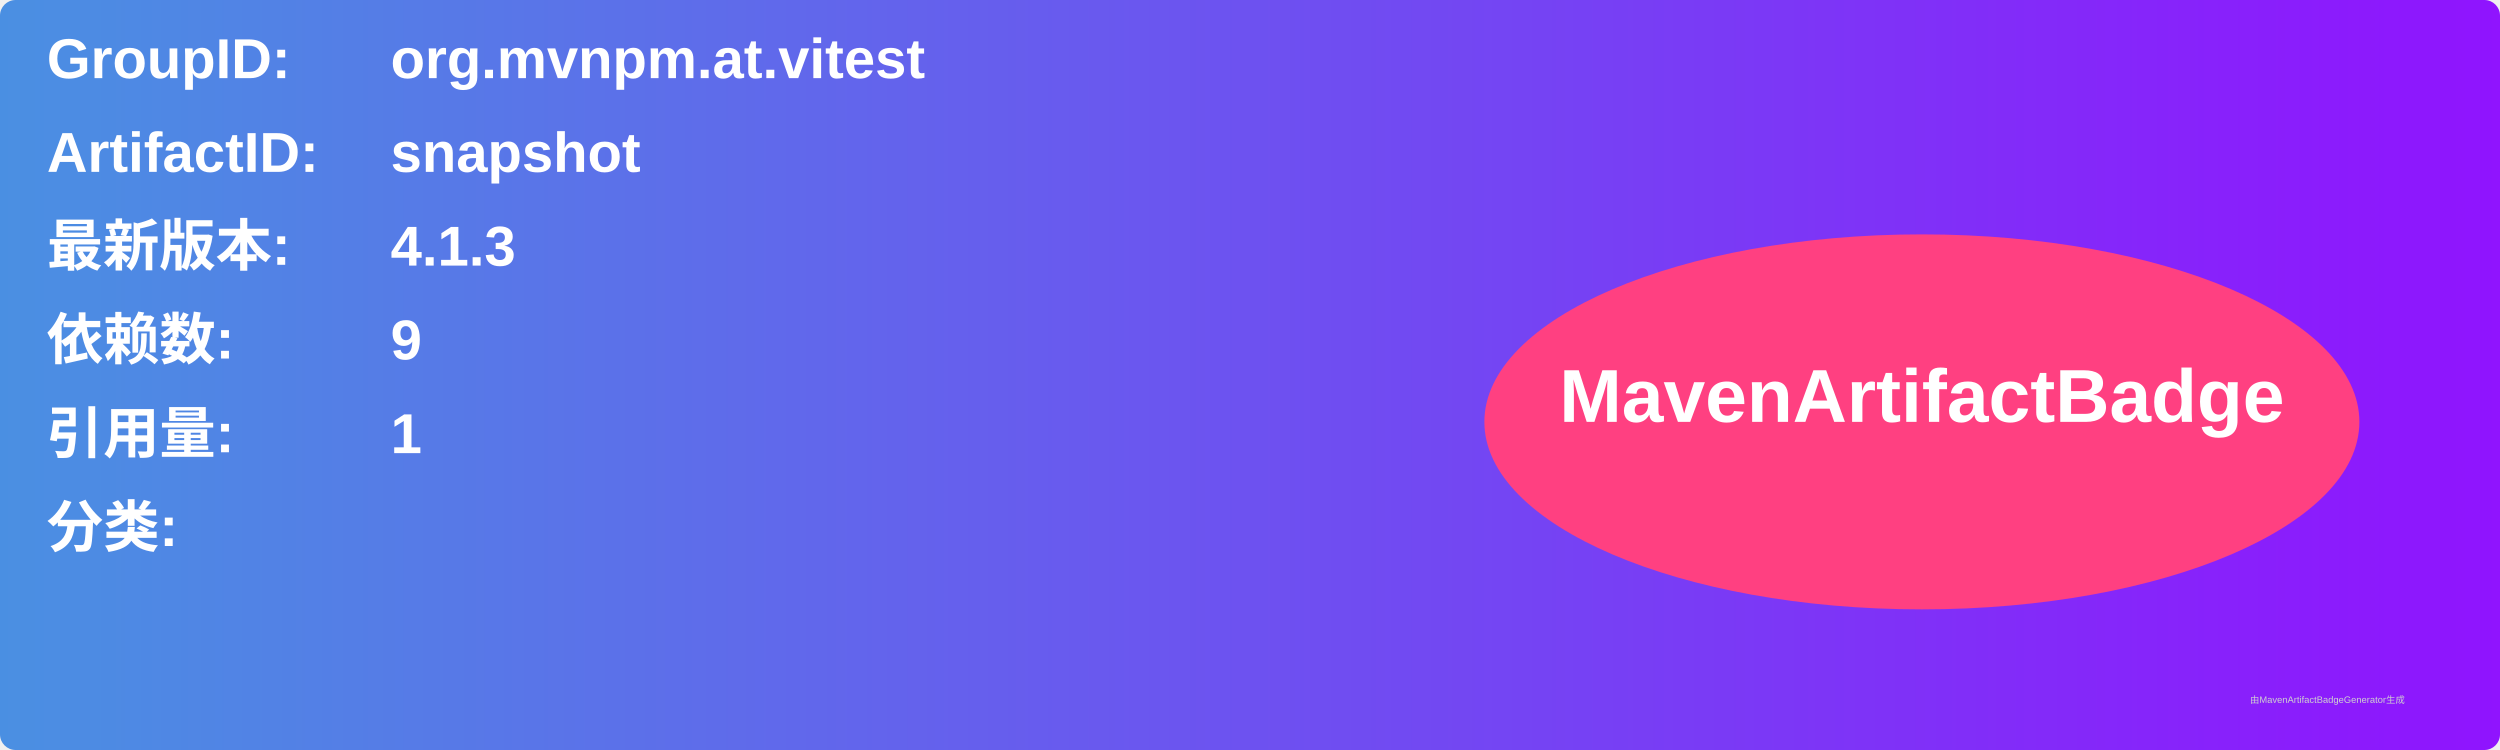
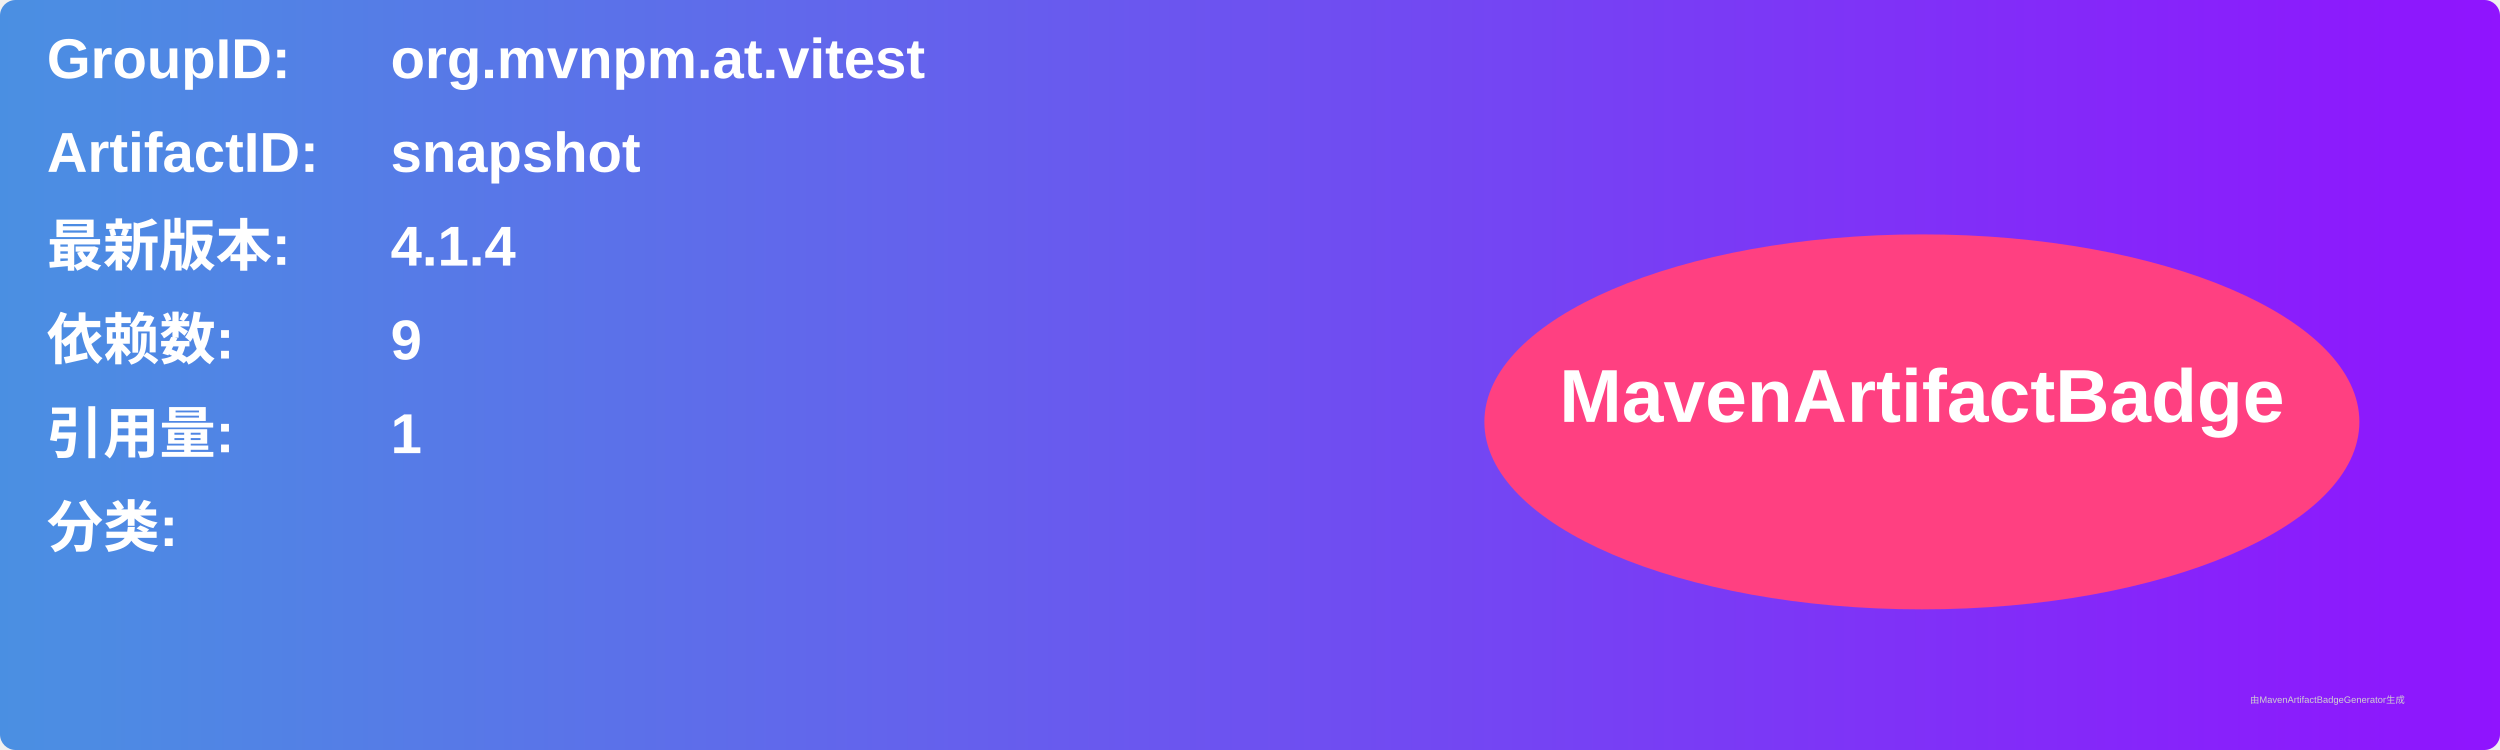
<svg xmlns="http://www.w3.org/2000/svg" width="800" height="240" viewBox="0 0 800 240">
  <linearGradient id="grad" x1="0%" y1="0%" x2="100%" y2="0%">
    <stop offset="0%" stop-color="#4a90e2" />
    <stop offset="100%" stop-color="#9013fe" />
  </linearGradient>
  <rect width="100%" height="100%" rx="5" ry="5" fill="url(#grad)" />
  <g transform="translate(15, 15)">
    <text x="0" y="10" font-family="Arial" font-size="18" fill="white" font-weight="bold" width="260">GroupID:</text>
    <text x="110" y="10" font-family="Arial" font-size="18" fill="white" font-weight="bold" width="460">org.mvnpm.at.vitest</text>
    <text x="0" y="40" font-family="Arial" font-size="18" fill="white" font-weight="bold" width="260">ArtifactID:</text>
    <text x="110" y="40" font-family="Arial" font-size="18" fill="white" font-weight="bold" width="460">snapshot</text>
    <text x="0" y="70" font-family="Arial" font-size="18" fill="white" font-weight="bold">最新版本:</text>
    <text x="110" y="70" font-family="Arial" font-size="18" fill="white" font-weight="bold">
-       <tspan font-weight="bold">4.1.3</tspan>
+       <tspan font-weight="bold">4.1.4</tspan>
    </text>
    <text x="0" y="100" font-family="Arial" font-size="18" fill="white" font-weight="bold">依赖数: </text>
    <text x="110" y="100" font-family="Arial" font-size="18" fill="white">
      <tspan font-weight="bold">9</tspan>
    </text>
    <text x="0" y="130" font-family="Arial" font-size="18" fill="white" font-weight="bold">引用量: </text>
    <text x="110" y="130" font-family="Arial" font-size="18" fill="white">
      <tspan font-weight="bold">1</tspan>
    </text>
    <text x="0" y="160" font-family="Arial" font-size="18" fill="white" font-weight="bold">分类:</text>
    <text x="10" y="190" font-family="Arial" font-size="10" fill="white">
      <tspan font-weight="bold" />
    </text>
    <ellipse cx="600" cy="120" rx="140" ry="60" fill="#ff4081" />
    <text x="600" y="120" text-anchor="middle" font-family="Arial" font-size="24" fill="white" font-weight="bold">MavenArtifactBadge</text>
  </g>
  <text x="720" y="225" font-family="Arial" font-size="3" fill="#d0d0d0">由MavenArtifactBadgeGenerator生成</text>
</svg>
